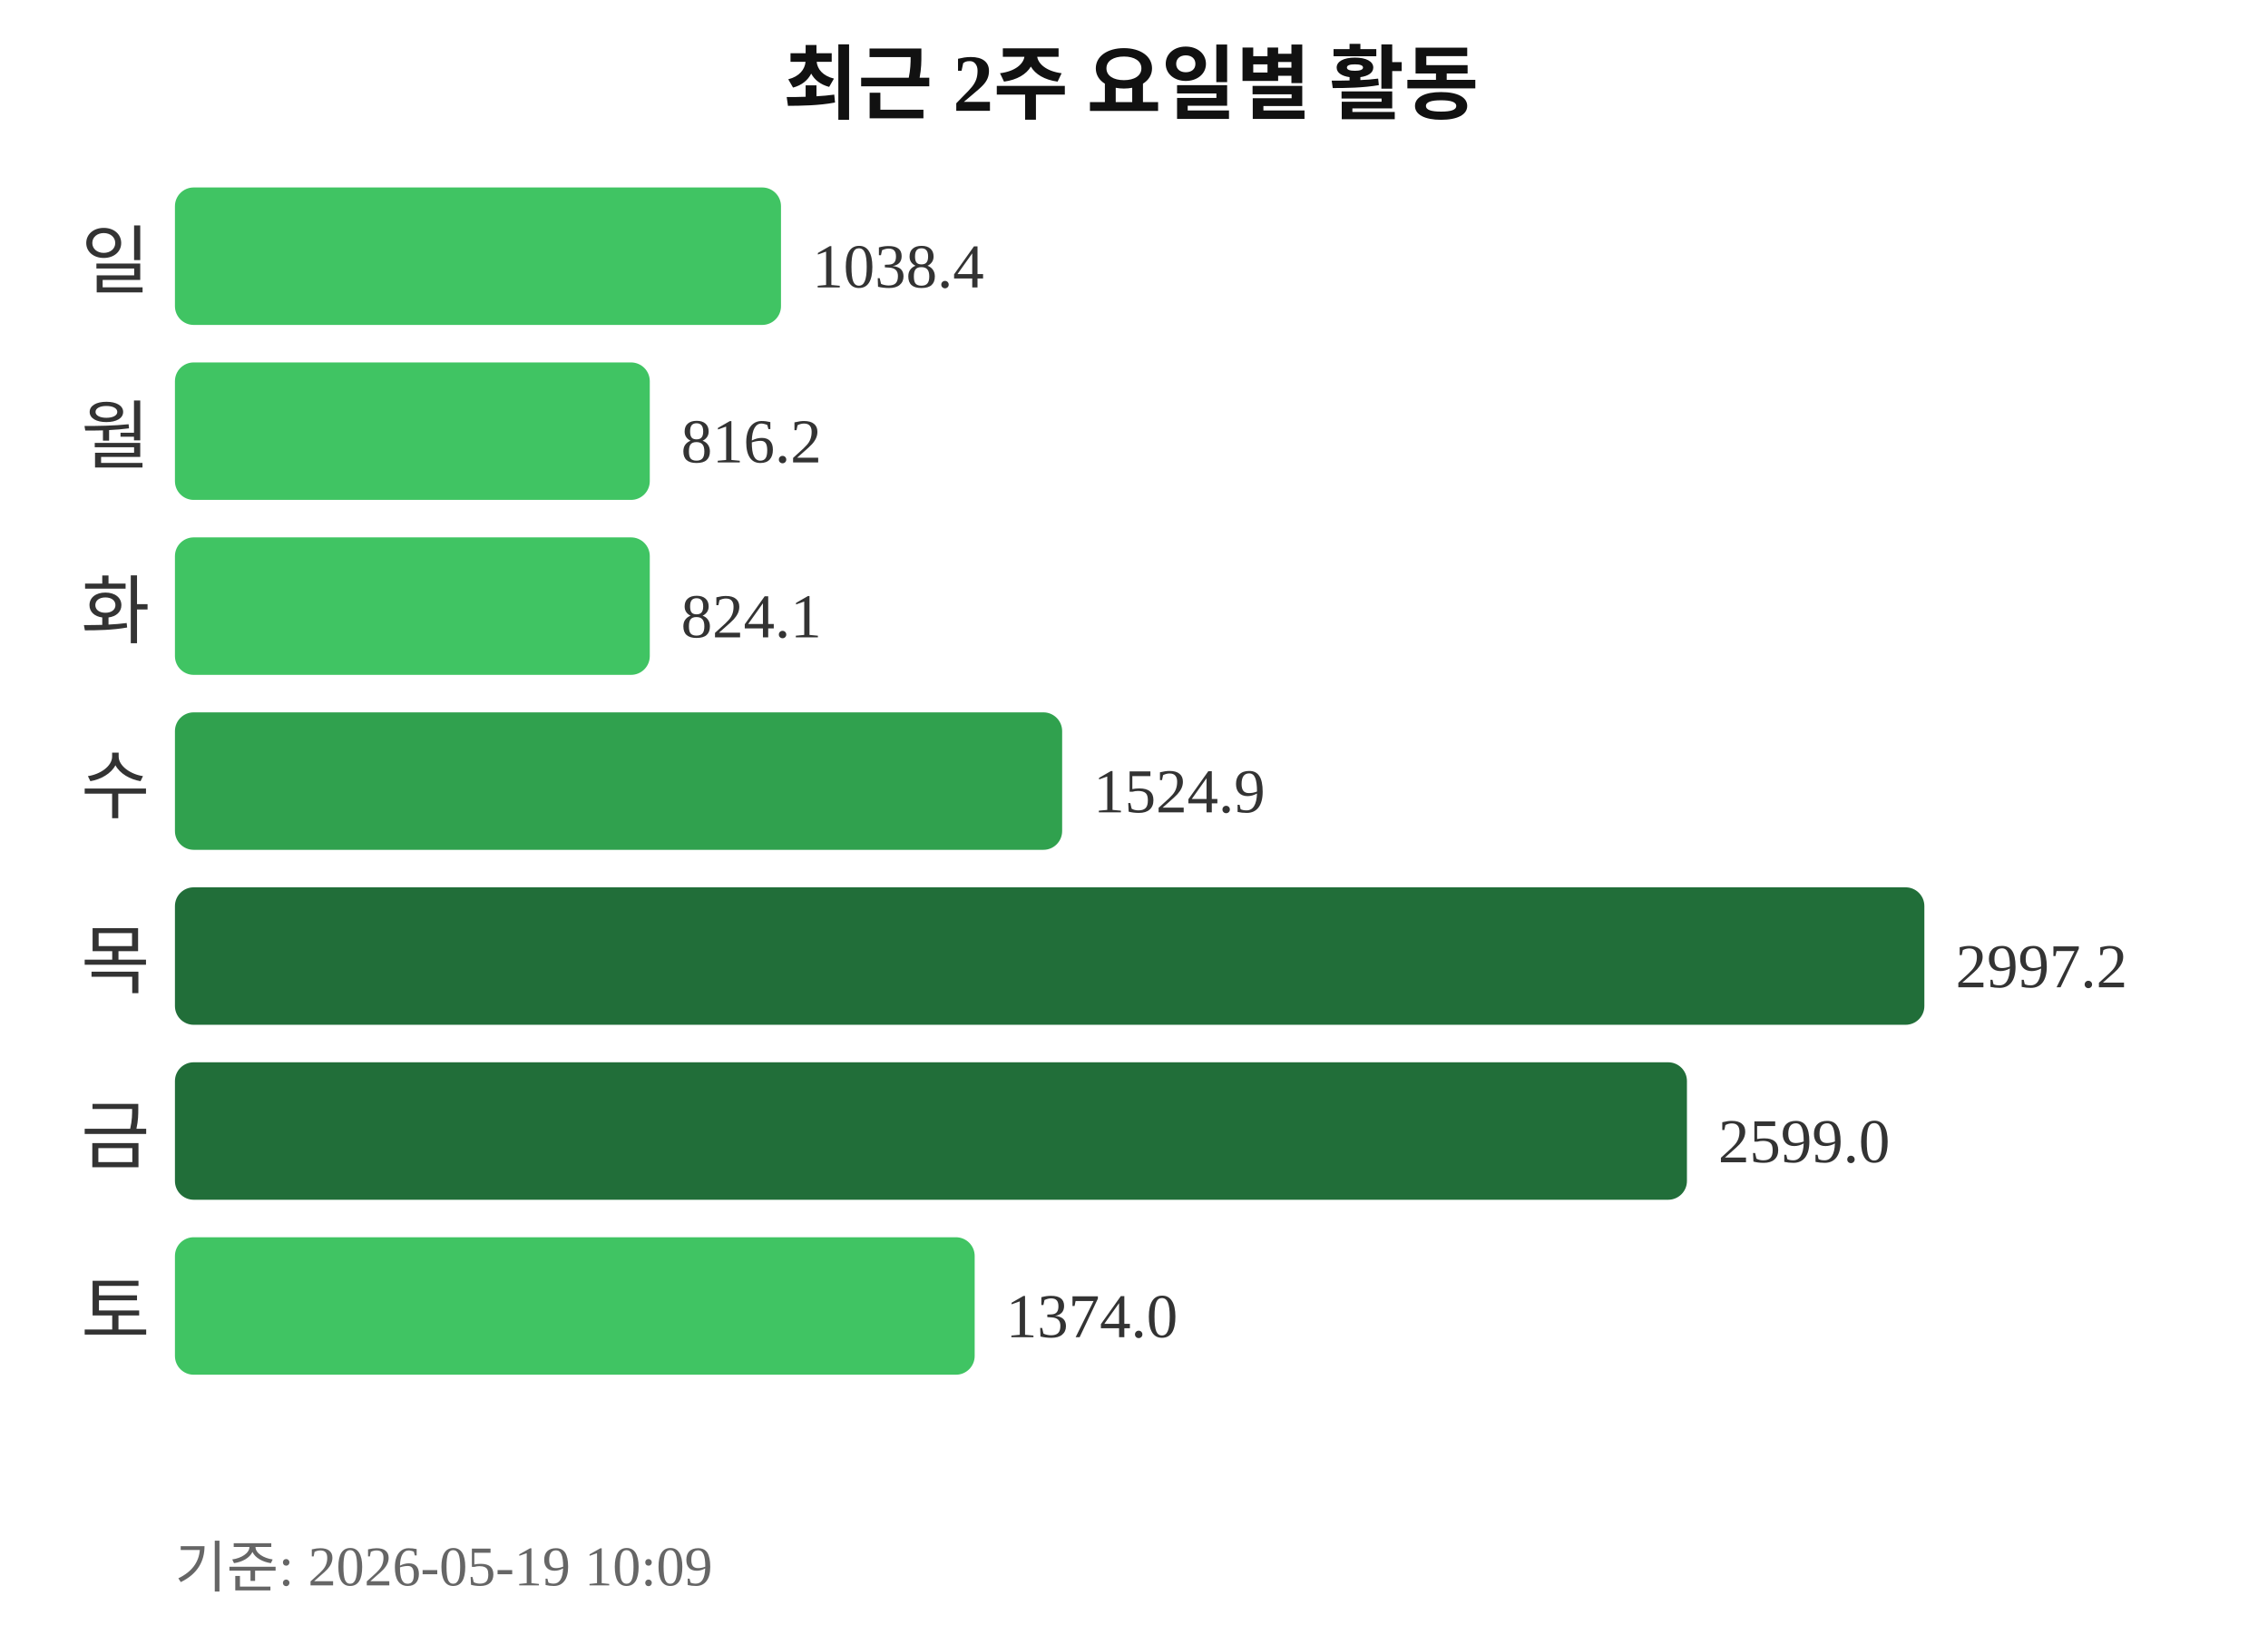
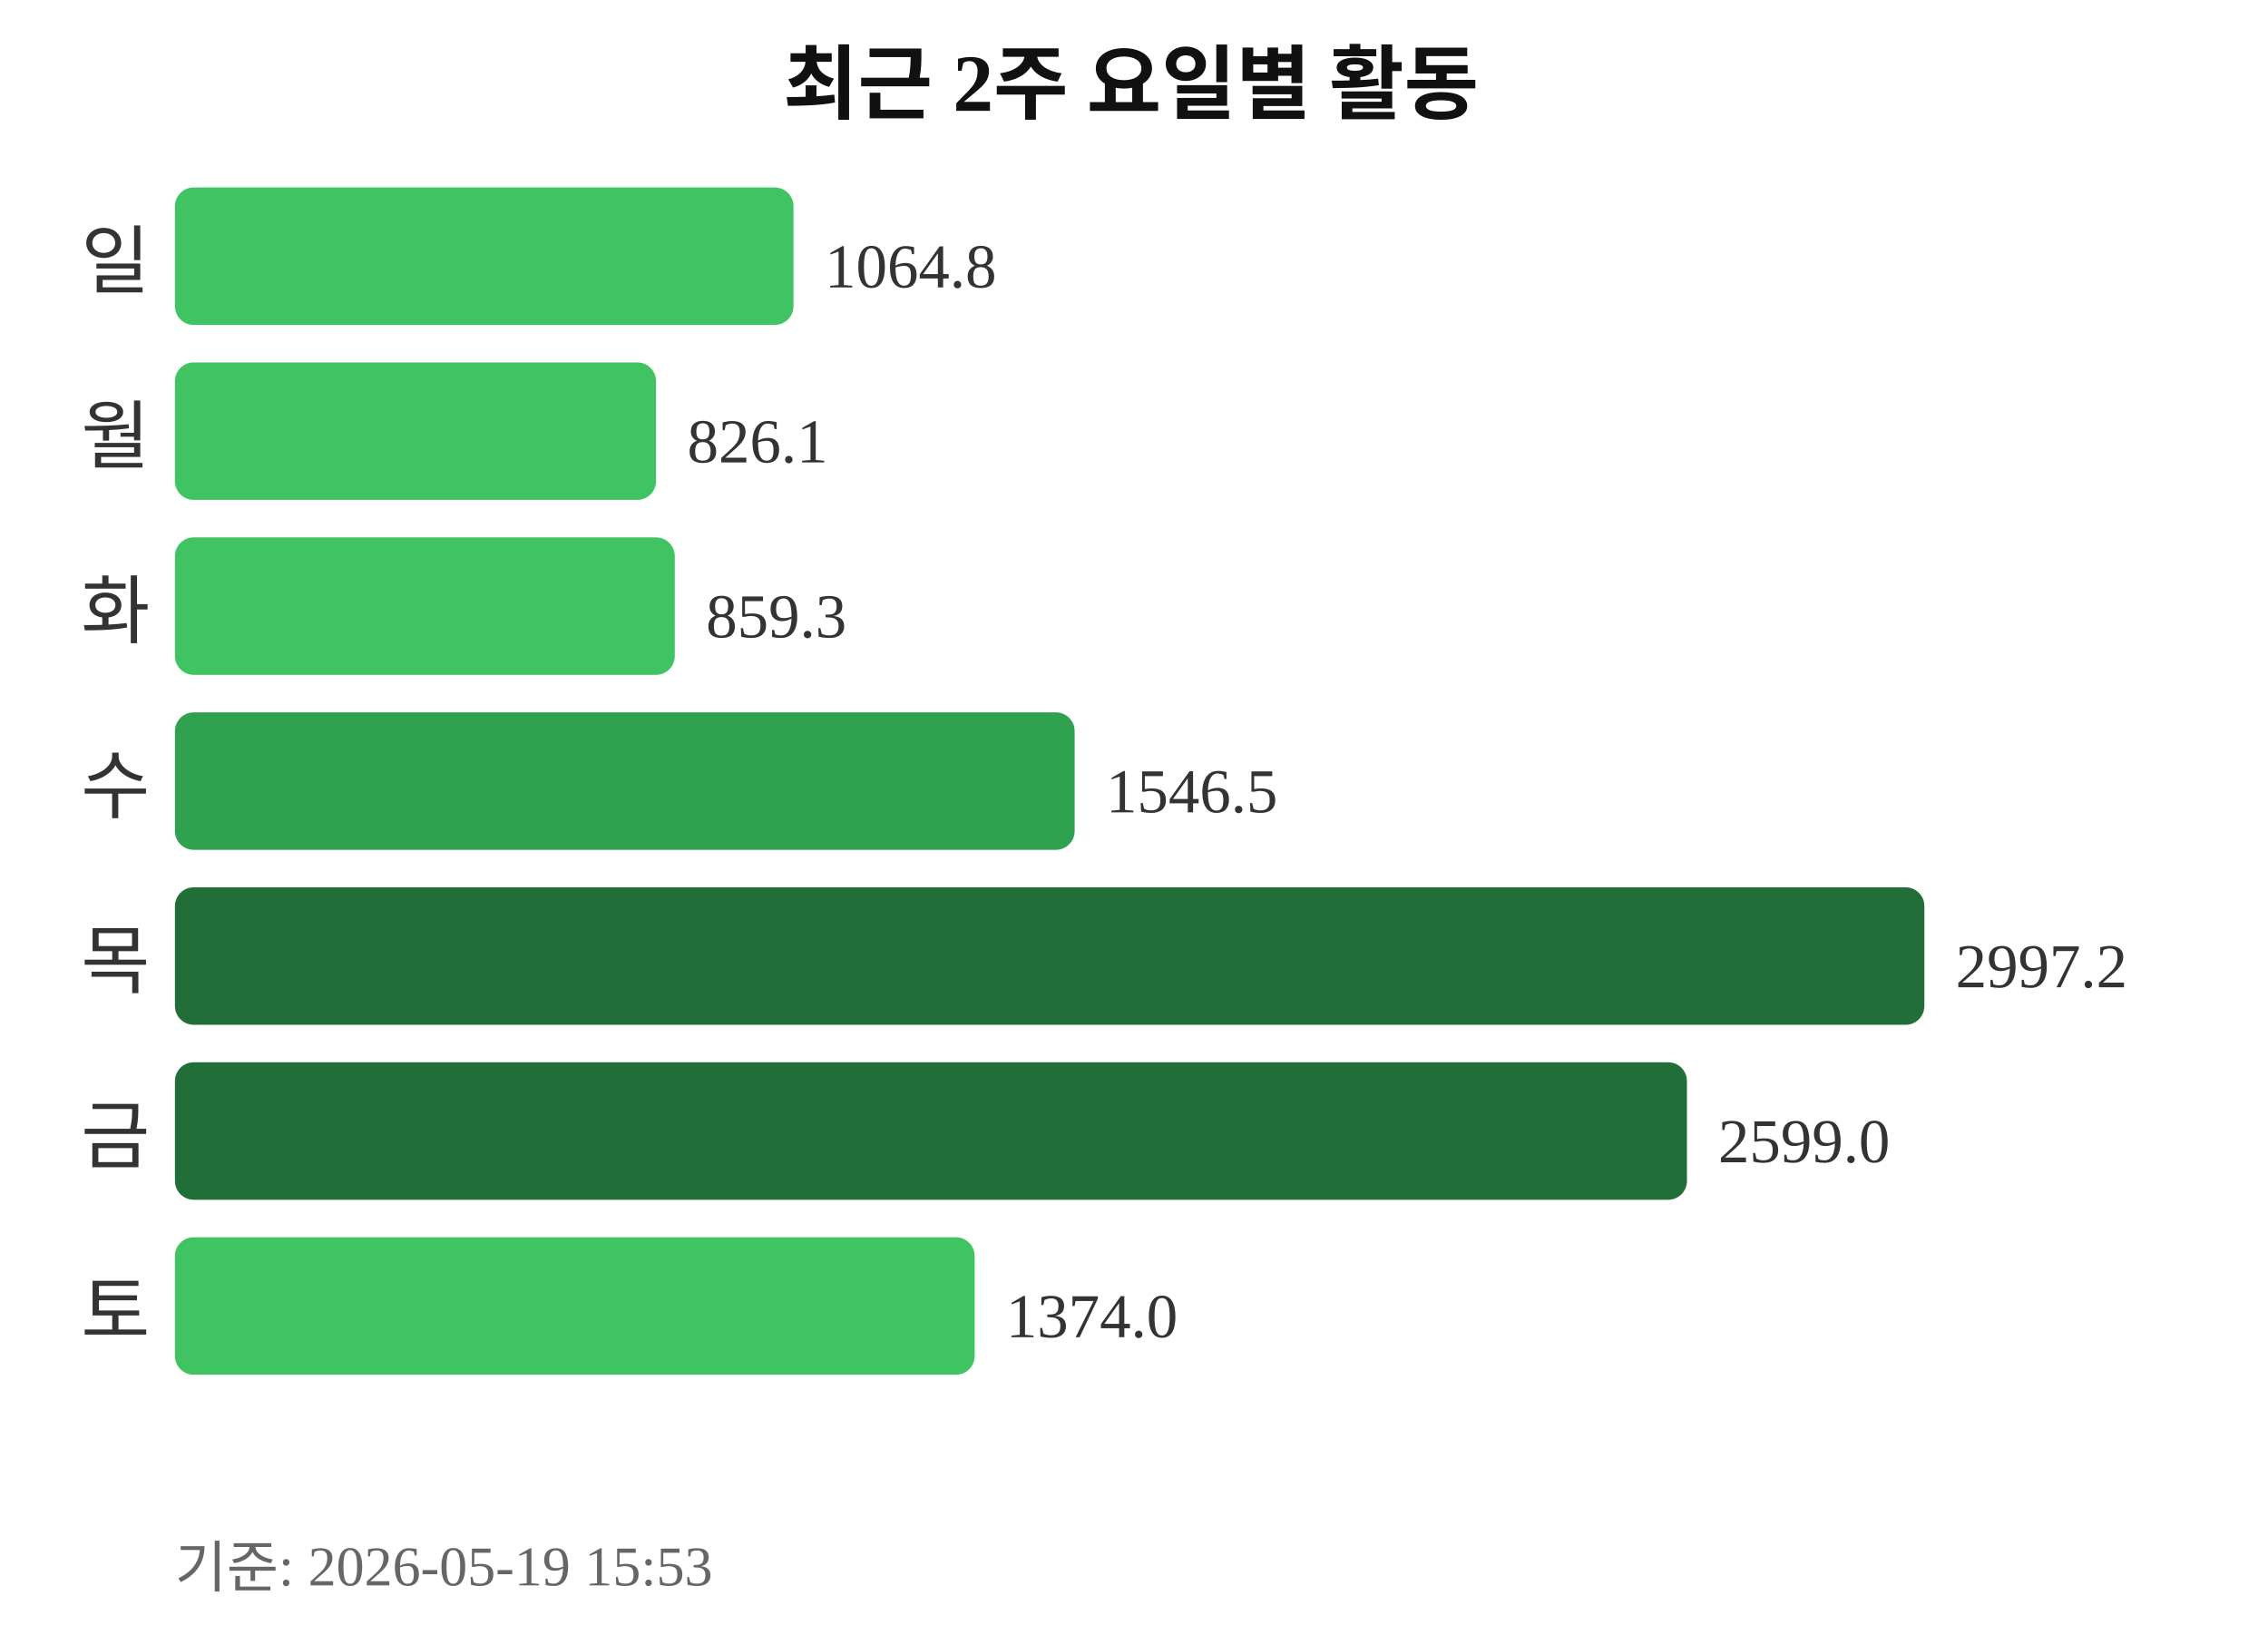
<svg xmlns="http://www.w3.org/2000/svg" width="363" height="260">
  <text x="181" y="18" text-anchor="middle" font-size="13" font-weight="bold" fill="#111111">최근 2주 요일별 활동</text>
  <text x="24" y="46" text-anchor="end" font-size="12" fill="#333333">일</text>
-   <rect x="28" y="30" width="97" height="22" rx="3" fill="#40c463" />
-   <text x="130" y="46" font-size="10" fill="#333333">1038.4</text>
+   <rect x="28" y="30" width="99" height="22" rx="3" fill="#40c463" />
+   <text x="132" y="46" font-size="10" fill="#333333">1064.8</text>
  <text x="24" y="74" text-anchor="end" font-size="12" fill="#333333">월</text>
-   <rect x="28" y="58" width="76" height="22" rx="3" fill="#40c463" />
-   <text x="109" y="74" font-size="10" fill="#333333">816.2</text>
+   <rect x="28" y="58" width="77" height="22" rx="3" fill="#40c463" />
+   <text x="110" y="74" font-size="10" fill="#333333">826.1</text>
  <text x="24" y="102" text-anchor="end" font-size="12" fill="#333333">화</text>
-   <rect x="28" y="86" width="76" height="22" rx="3" fill="#40c463" />
-   <text x="109" y="102" font-size="10" fill="#333333">824.1</text>
+   <rect x="28" y="86" width="80" height="22" rx="3" fill="#40c463" />
+   <text x="113" y="102" font-size="10" fill="#333333">859.3</text>
  <text x="24" y="130" text-anchor="end" font-size="12" fill="#333333">수</text>
-   <rect x="28" y="114" width="142" height="22" rx="3" fill="#30a14e" />
-   <text x="175" y="130" font-size="10" fill="#333333">1524.9</text>
+   <rect x="28" y="114" width="144" height="22" rx="3" fill="#30a14e" />
+   <text x="177" y="130" font-size="10" fill="#333333">1546.5</text>
  <text x="24" y="158" text-anchor="end" font-size="12" fill="#333333">목</text>
  <rect x="28" y="142" width="280" height="22" rx="3" fill="#216e39" />
  <text x="313" y="158" font-size="10" fill="#333333">2997.2</text>
  <text x="24" y="186" text-anchor="end" font-size="12" fill="#333333">금</text>
  <rect x="28" y="170" width="242" height="22" rx="3" fill="#216e39" />
  <text x="275" y="186" font-size="10" fill="#333333">2599.0</text>
  <text x="24" y="214" text-anchor="end" font-size="12" fill="#333333">토</text>
  <rect x="28" y="198" width="128" height="22" rx="3" fill="#40c463" />
  <text x="161" y="214" font-size="10" fill="#333333">1374.0</text>
-   <text x="28" y="254" font-size="9" fill="#666666">기준: 2026-05-19 10:09</text>
+   <text x="28" y="254" font-size="9" fill="#666666">기준: 2026-05-19 15:53</text>
</svg>
